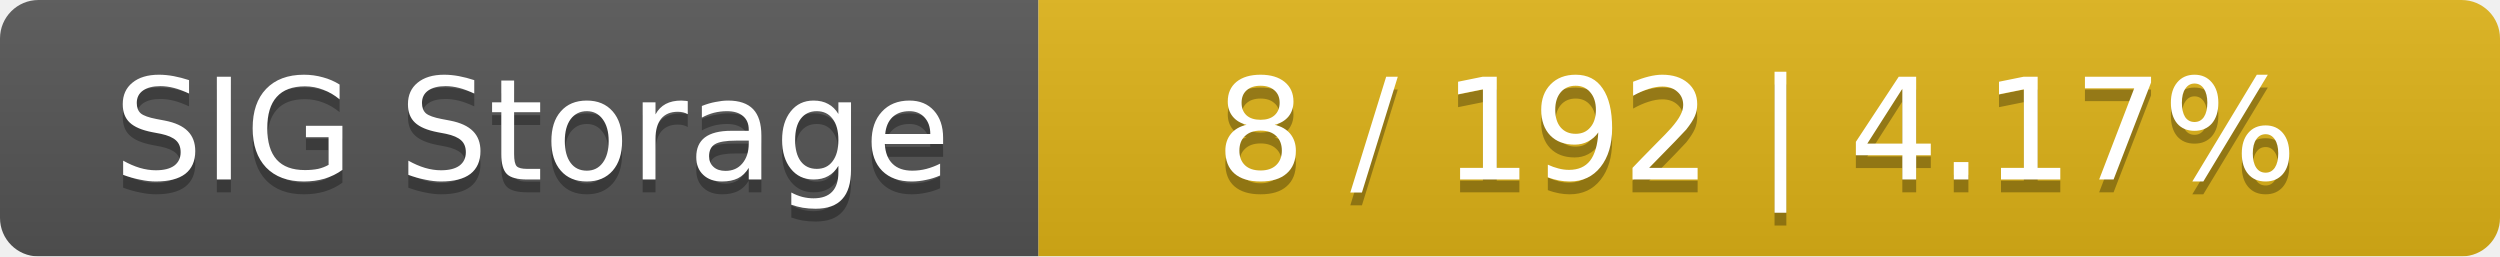
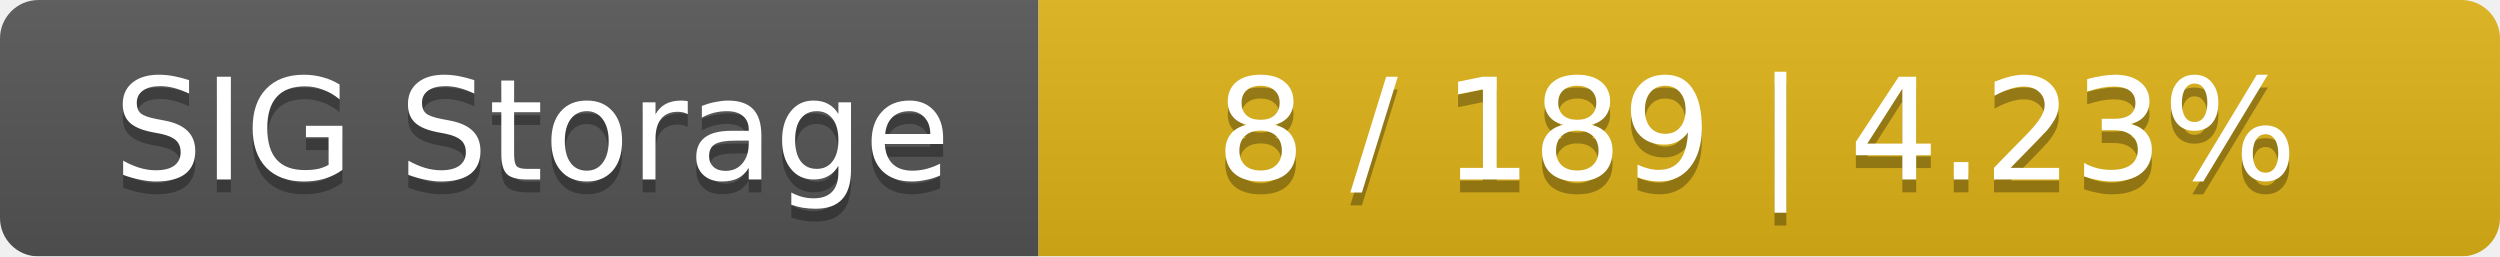
<svg xmlns="http://www.w3.org/2000/svg" width="195" height="20">
  <linearGradient id="smooth" x2="0" y2="100%">
    <stop offset="0" stop-color="#bbb" stop-opacity=".1" />
    <stop offset="1" stop-opacity=".1" />
  </linearGradient>
  <mask id="round">
    <rect width="195" height="20" rx="3" fill="#fff" />
  </mask>
  <g mask="url(#round)">
    <rect width="81" height="20" fill="#555" />
    <rect x="81" width="114" height="20" fill="#dfb317" />
    <rect width="195" height="20" fill="url(#smooth)" />
  </g>
  <g fill="#fff" text-anchor="middle" font-family="DejaVu Sans,Verdana,Geneva,sans-serif" font-size="11">
    <text x="41.5" y="15" fill="#010101" fill-opacity=".3">SIG Storage</text>
    <text x="41.5" y="14">SIG Storage</text>
-     <text x="137" y="15" fill="#010101" fill-opacity=".3">8 / 192    |    4.17%</text>
-     <text x="137" y="14">8 / 192    |    4.17%</text>
+     <text x="137" y="15" fill="#010101" fill-opacity=".3">8 / 189    |    4.23%</text>
+     <text x="137" y="14">8 / 189    |    4.23%</text>
  </g>
</svg>
